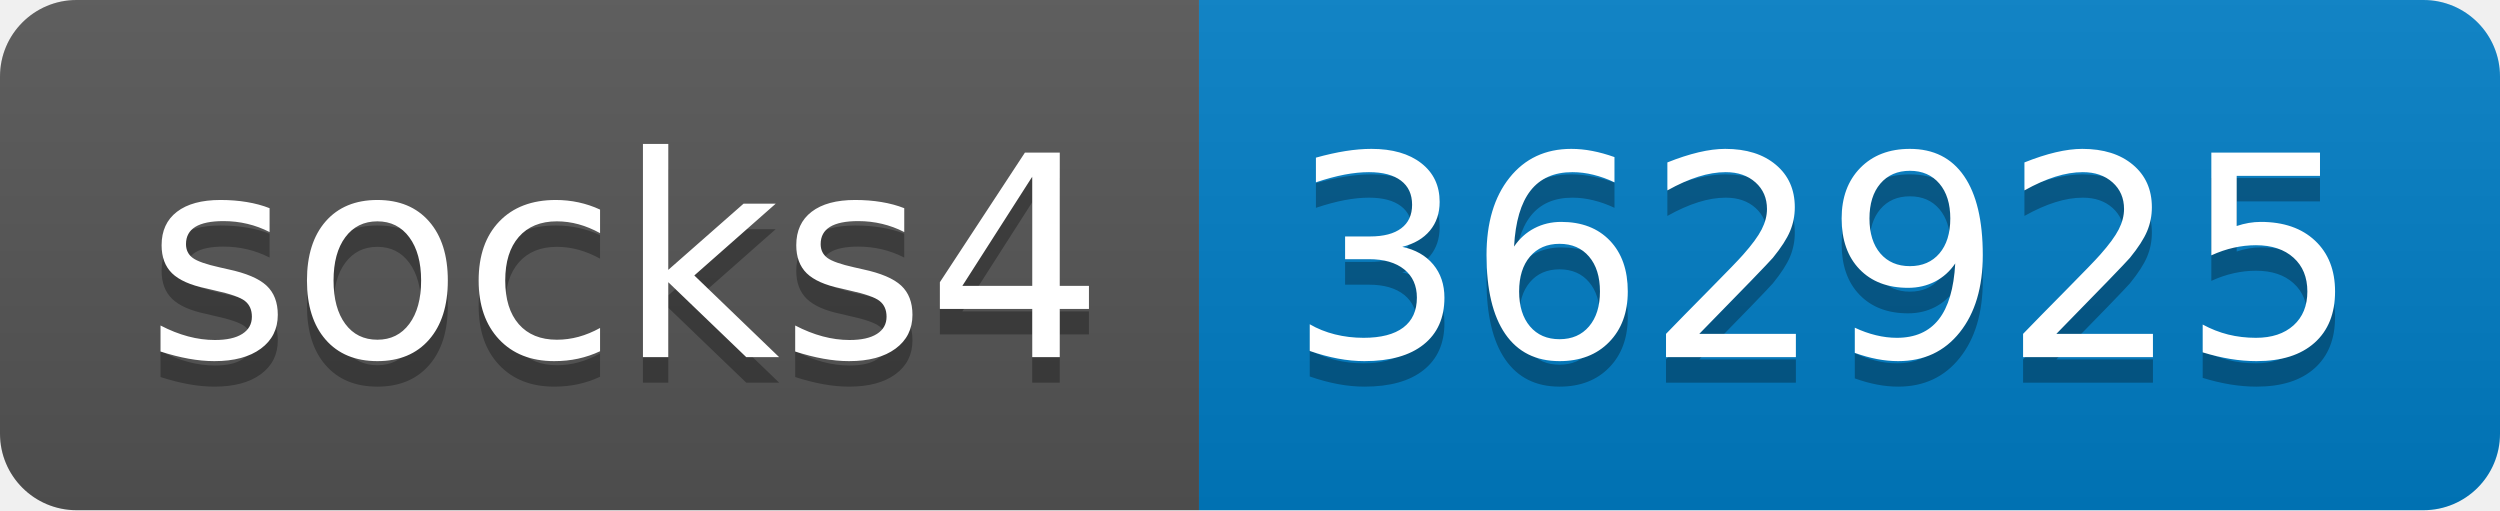
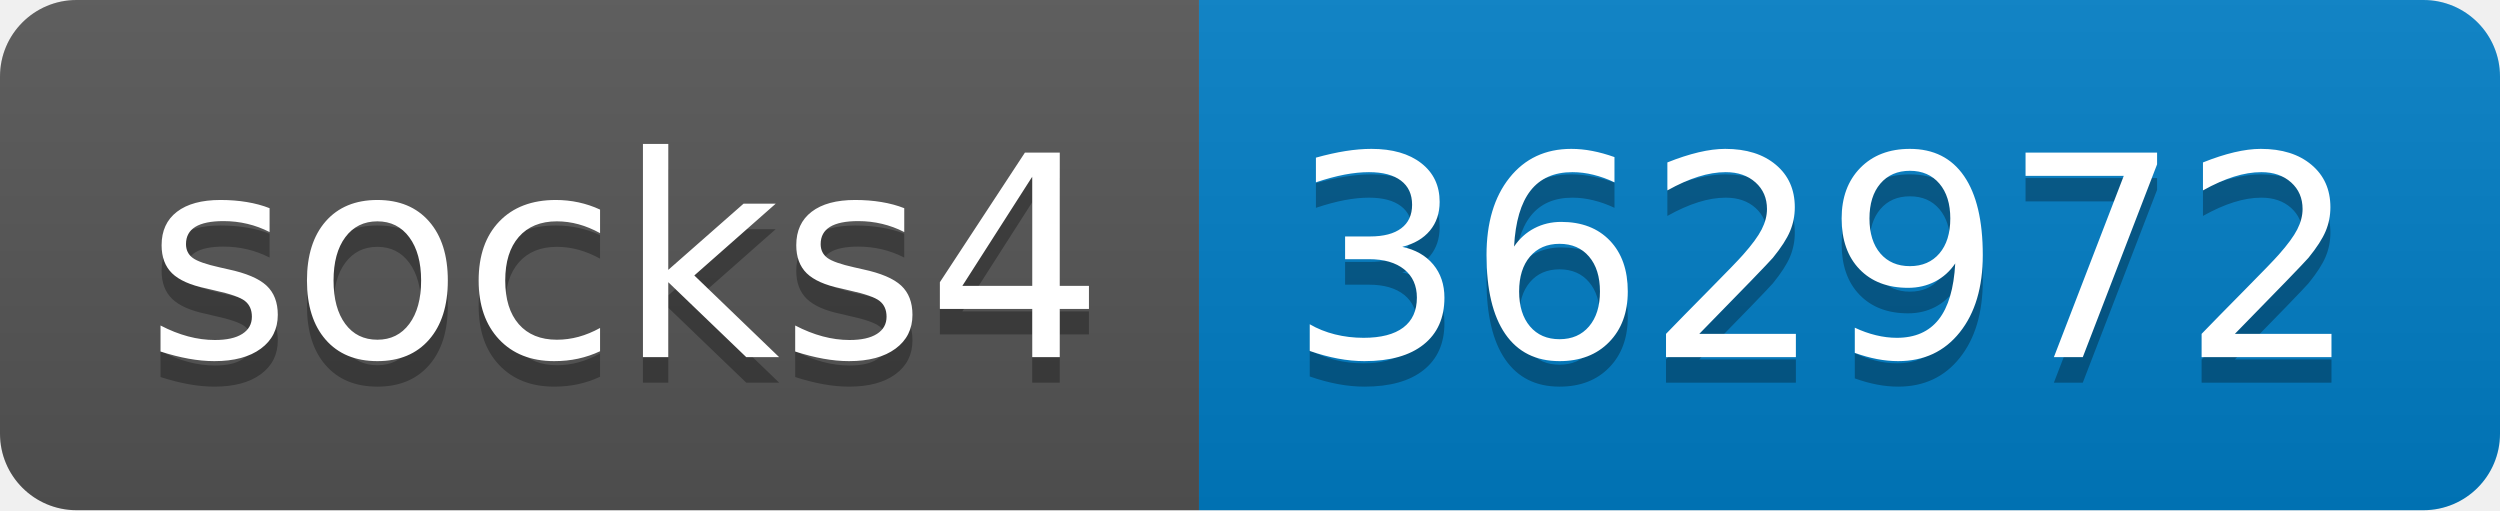
- <svg xmlns="http://www.w3.org/2000/svg" width="98" height="20" role="img" aria-label="socks4: 362925">
+ <svg xmlns="http://www.w3.org/2000/svg" width="98" height="20" role="img" aria-label="socks4: 362972">
  <linearGradient id="s" x2="0" y2="100%">
    <stop offset="0" stop-color="#bbb" stop-opacity=".1" />
    <stop offset="1" stop-opacity=".1" />
  </linearGradient>
  <clipPath id="r">
    <rect width="98" height="20" rx="3" fill="#fff" />
  </clipPath>
  <g clip-path="url(#r)">
    <rect width="47" height="20" fill="#555" />
    <rect x="47" width="51" height="20" fill="#007ec6" />
    <rect width="98" height="20" fill="url(#s)" />
  </g>
  <g fill="#fff" text-anchor="middle" font-family="Verdana,Geneva,DejaVu Sans,sans-serif" text-rendering="geometricPrecision" font-size="110">
    <text aria-hidden="true" x="245" y="150" fill="#010101" fill-opacity=".3" transform="scale(.1)" textLength="370">socks4</text>
    <text x="245" y="140" transform="scale(.1)" fill="#fff" textLength="370">socks4</text>
-     <text aria-hidden="true" x="715" y="150" fill="#010101" fill-opacity=".3" transform="scale(.1)" textLength="410">362925</text>
-     <text x="715" y="140" transform="scale(.1)" fill="#fff" textLength="410">362925</text>
+     <text aria-hidden="true" x="715" y="150" fill="#010101" fill-opacity=".3" transform="scale(.1)" textLength="410">362972</text>
+     <text x="715" y="140" transform="scale(.1)" fill="#fff" textLength="410">362972</text>
  </g>
</svg>
